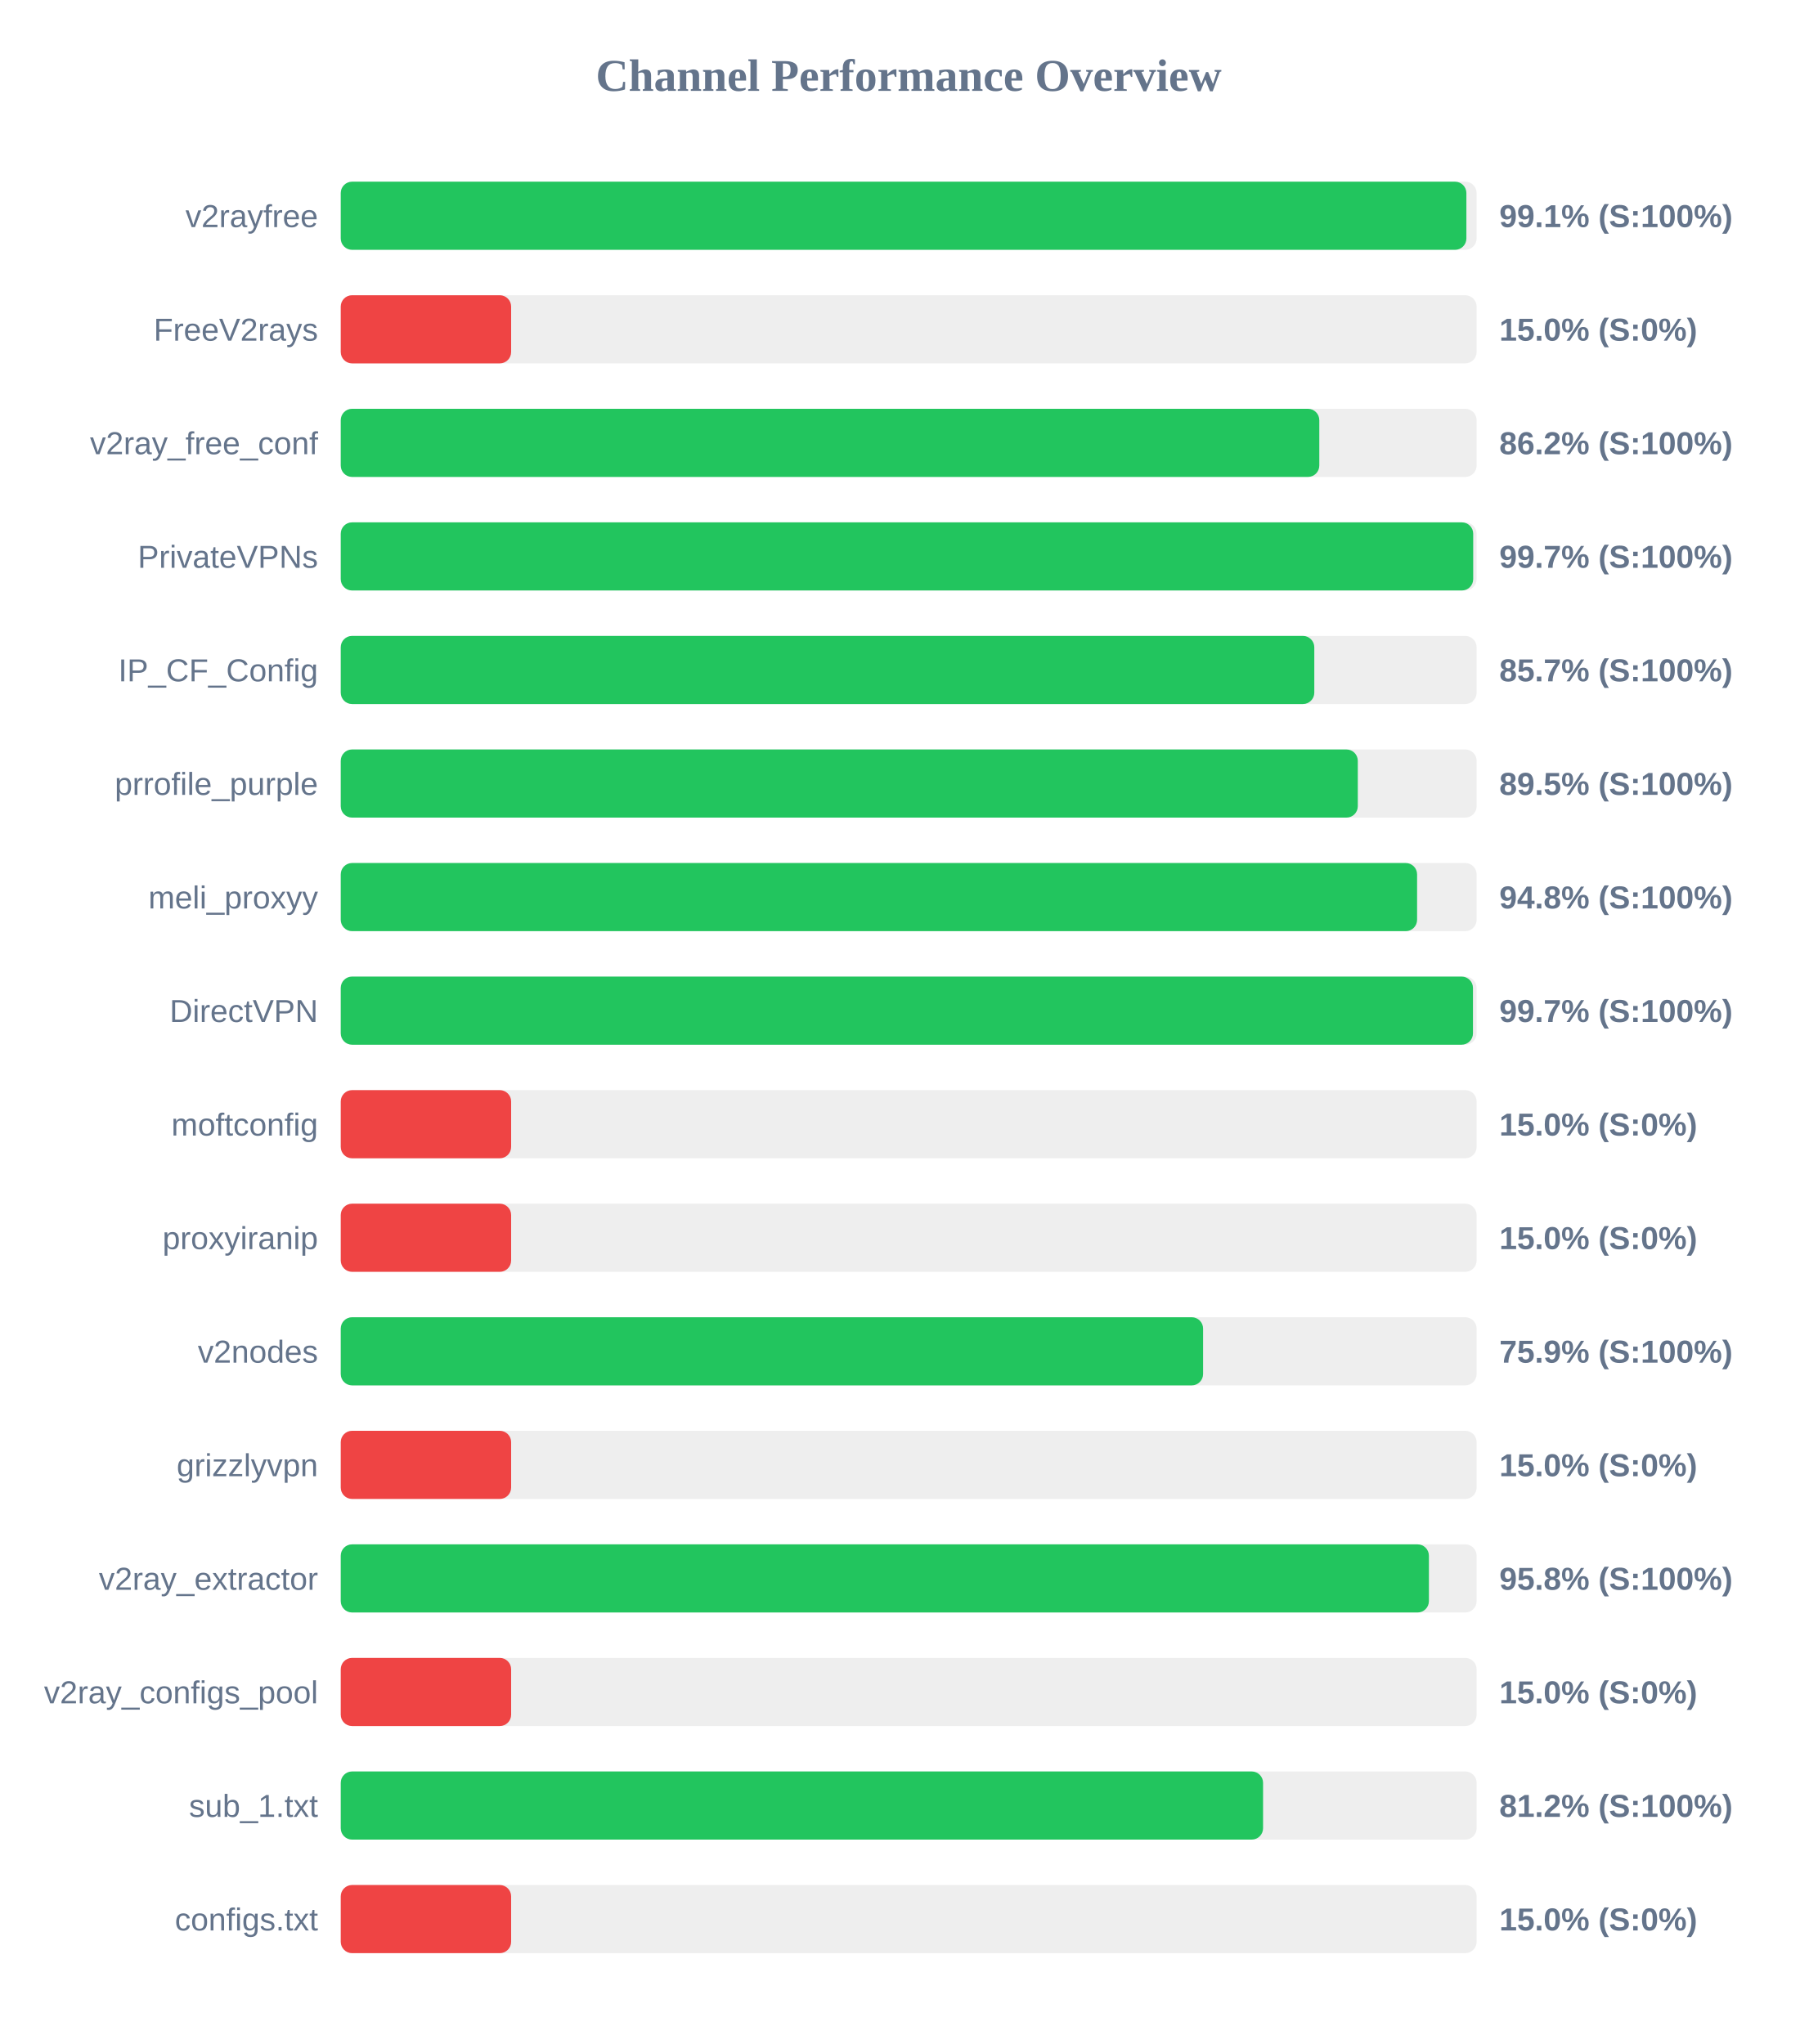
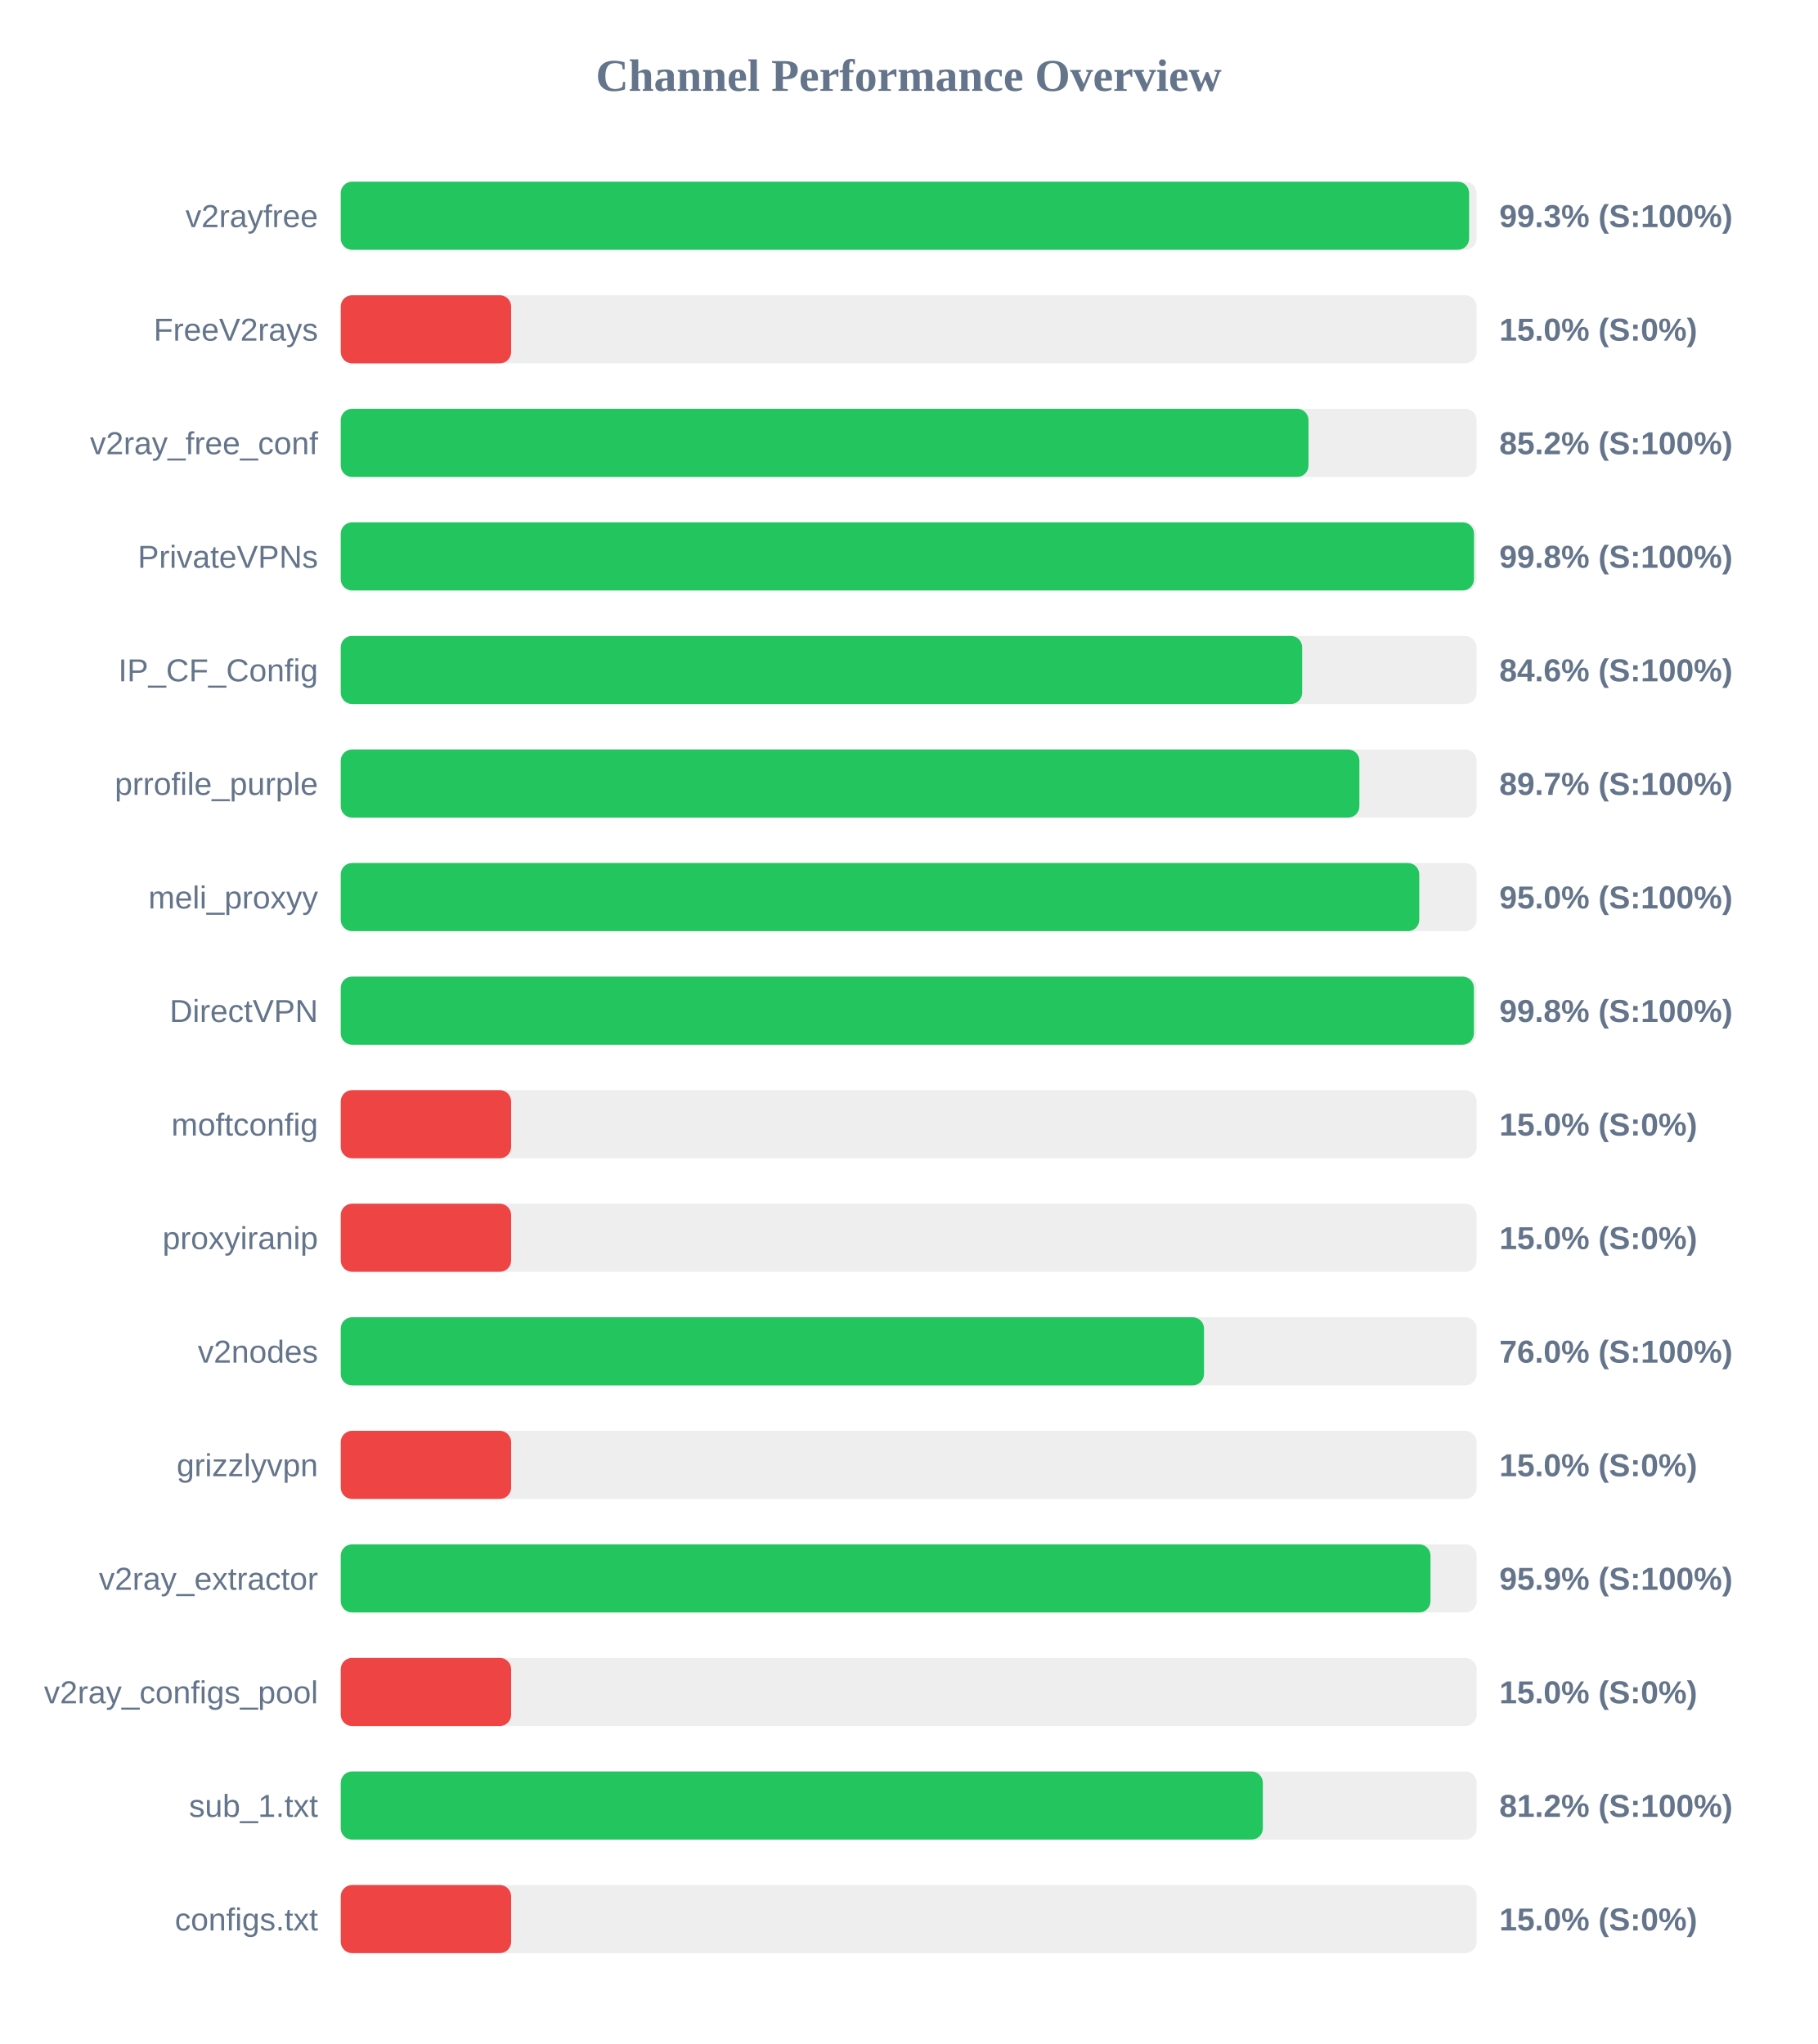
<svg xmlns="http://www.w3.org/2000/svg" width="800" height="900" version="1.1">
  <style>
        .row { font: 14px Arial; fill: #64748b; }
        .score { font: bold 14px Arial; fill: #64748b; }
    </style>
  <text x="400" y="40" text-anchor="middle" font-size="20px" font-weight="bold" fill="#64748b">Channel Performance Overview</text>
  <rect x="150" y="80" width="500" height="30" fill="#eee" rx="5" />
-   <rect x="150" y="80" width="495.5" height="30" fill="#22c55e" rx="5" />
+   <rect x="150" y="80" width="496.7" height="30" fill="#22c55e" rx="5" />
  <text x="140" y="100" text-anchor="end" class="row">v2rayfree</text>
-   <text x="660" y="100" text-anchor="start" class="score">99.1% (S:100%)</text>
+   <text x="660" y="100" text-anchor="start" class="score">99.3% (S:100%)</text>
  <rect x="150" y="130" width="500" height="30" fill="#eee" rx="5" />
  <rect x="150" y="130" width="75.0" height="30" fill="#ef4444" rx="5" />
  <text x="140" y="150" text-anchor="end" class="row">FreeV2rays</text>
  <text x="660" y="150" text-anchor="start" class="score">15.0% (S:0%)</text>
  <rect x="150" y="180" width="500" height="30" fill="#eee" rx="5" />
-   <rect x="150" y="180" width="430.75" height="30" fill="#22c55e" rx="5" />
+   <rect x="150" y="180" width="426.0" height="30" fill="#22c55e" rx="5" />
  <text x="140" y="200" text-anchor="end" class="row">v2ray_free_conf</text>
-   <text x="660" y="200" text-anchor="start" class="score">86.2% (S:100%)</text>
+   <text x="660" y="200" text-anchor="start" class="score">85.2% (S:100%)</text>
  <rect x="150" y="230" width="500" height="30" fill="#eee" rx="5" />
-   <rect x="150" y="230" width="498.5" height="30" fill="#22c55e" rx="5" />
+   <rect x="150" y="230" width="498.85" height="30" fill="#22c55e" rx="5" />
  <text x="140" y="250" text-anchor="end" class="row">PrivateVPNs</text>
-   <text x="660" y="250" text-anchor="start" class="score">99.7% (S:100%)</text>
+   <text x="660" y="250" text-anchor="start" class="score">99.8% (S:100%)</text>
  <rect x="150" y="280" width="500" height="30" fill="#eee" rx="5" />
-   <rect x="150" y="280" width="428.55" height="30" fill="#22c55e" rx="5" />
+   <rect x="150" y="280" width="423.2" height="30" fill="#22c55e" rx="5" />
  <text x="140" y="300" text-anchor="end" class="row">IP_CF_Config</text>
-   <text x="660" y="300" text-anchor="start" class="score">85.7% (S:100%)</text>
+   <text x="660" y="300" text-anchor="start" class="score">84.6% (S:100%)</text>
  <rect x="150" y="330" width="500" height="30" fill="#eee" rx="5" />
-   <rect x="150" y="330" width="447.7" height="30" fill="#22c55e" rx="5" />
+   <rect x="150" y="330" width="448.4" height="30" fill="#22c55e" rx="5" />
  <text x="140" y="350" text-anchor="end" class="row">prrofile_purple</text>
-   <text x="660" y="350" text-anchor="start" class="score">89.5% (S:100%)</text>
+   <text x="660" y="350" text-anchor="start" class="score">89.7% (S:100%)</text>
  <rect x="150" y="380" width="500" height="30" fill="#eee" rx="5" />
-   <rect x="150" y="380" width="473.8" height="30" fill="#22c55e" rx="5" />
+   <rect x="150" y="380" width="474.75" height="30" fill="#22c55e" rx="5" />
  <text x="140" y="400" text-anchor="end" class="row">meli_proxyy</text>
-   <text x="660" y="400" text-anchor="start" class="score">94.8% (S:100%)</text>
+   <text x="660" y="400" text-anchor="start" class="score">95.0% (S:100%)</text>
  <rect x="150" y="430" width="500" height="30" fill="#eee" rx="5" />
-   <rect x="150" y="430" width="498.4" height="30" fill="#22c55e" rx="5" />
+   <rect x="150" y="430" width="498.8" height="30" fill="#22c55e" rx="5" />
  <text x="140" y="450" text-anchor="end" class="row">DirectVPN</text>
-   <text x="660" y="450" text-anchor="start" class="score">99.7% (S:100%)</text>
+   <text x="660" y="450" text-anchor="start" class="score">99.8% (S:100%)</text>
  <rect x="150" y="480" width="500" height="30" fill="#eee" rx="5" />
  <rect x="150" y="480" width="75.0" height="30" fill="#ef4444" rx="5" />
  <text x="140" y="500" text-anchor="end" class="row">moftconfig</text>
  <text x="660" y="500" text-anchor="start" class="score">15.0% (S:0%)</text>
  <rect x="150" y="530" width="500" height="30" fill="#eee" rx="5" />
  <rect x="150" y="530" width="75.0" height="30" fill="#ef4444" rx="5" />
  <text x="140" y="550" text-anchor="end" class="row">proxyiranip</text>
  <text x="660" y="550" text-anchor="start" class="score">15.0% (S:0%)</text>
  <rect x="150" y="580" width="500" height="30" fill="#eee" rx="5" />
-   <rect x="150" y="580" width="379.6" height="30" fill="#22c55e" rx="5" />
+   <rect x="150" y="580" width="380.0" height="30" fill="#22c55e" rx="5" />
  <text x="140" y="600" text-anchor="end" class="row">v2nodes</text>
-   <text x="660" y="600" text-anchor="start" class="score">75.9% (S:100%)</text>
+   <text x="660" y="600" text-anchor="start" class="score">76.0% (S:100%)</text>
  <rect x="150" y="630" width="500" height="30" fill="#eee" rx="5" />
  <rect x="150" y="630" width="75.0" height="30" fill="#ef4444" rx="5" />
  <text x="140" y="650" text-anchor="end" class="row">grizzlyvpn</text>
  <text x="660" y="650" text-anchor="start" class="score">15.0% (S:0%)</text>
  <rect x="150" y="680" width="500" height="30" fill="#eee" rx="5" />
-   <rect x="150" y="680" width="479.0" height="30" fill="#22c55e" rx="5" />
+   <rect x="150" y="680" width="479.7" height="30" fill="#22c55e" rx="5" />
  <text x="140" y="700" text-anchor="end" class="row">v2ray_extractor</text>
-   <text x="660" y="700" text-anchor="start" class="score">95.8% (S:100%)</text>
+   <text x="660" y="700" text-anchor="start" class="score">95.9% (S:100%)</text>
  <rect x="150" y="730" width="500" height="30" fill="#eee" rx="5" />
  <rect x="150" y="730" width="75.0" height="30" fill="#ef4444" rx="5" />
  <text x="140" y="750" text-anchor="end" class="row">v2ray_configs_pool</text>
  <text x="660" y="750" text-anchor="start" class="score">15.0% (S:0%)</text>
  <rect x="150" y="780" width="500" height="30" fill="#eee" rx="5" />
-   <rect x="150" y="780" width="406.0" height="30" fill="#22c55e" rx="5" />
+   <rect x="150" y="780" width="405.9" height="30" fill="#22c55e" rx="5" />
  <text x="140" y="800" text-anchor="end" class="row">sub_1.txt</text>
  <text x="660" y="800" text-anchor="start" class="score">81.2% (S:100%)</text>
  <rect x="150" y="830" width="500" height="30" fill="#eee" rx="5" />
  <rect x="150" y="830" width="75.0" height="30" fill="#ef4444" rx="5" />
  <text x="140" y="850" text-anchor="end" class="row">configs.txt</text>
  <text x="660" y="850" text-anchor="start" class="score">15.0% (S:0%)</text>
</svg>
